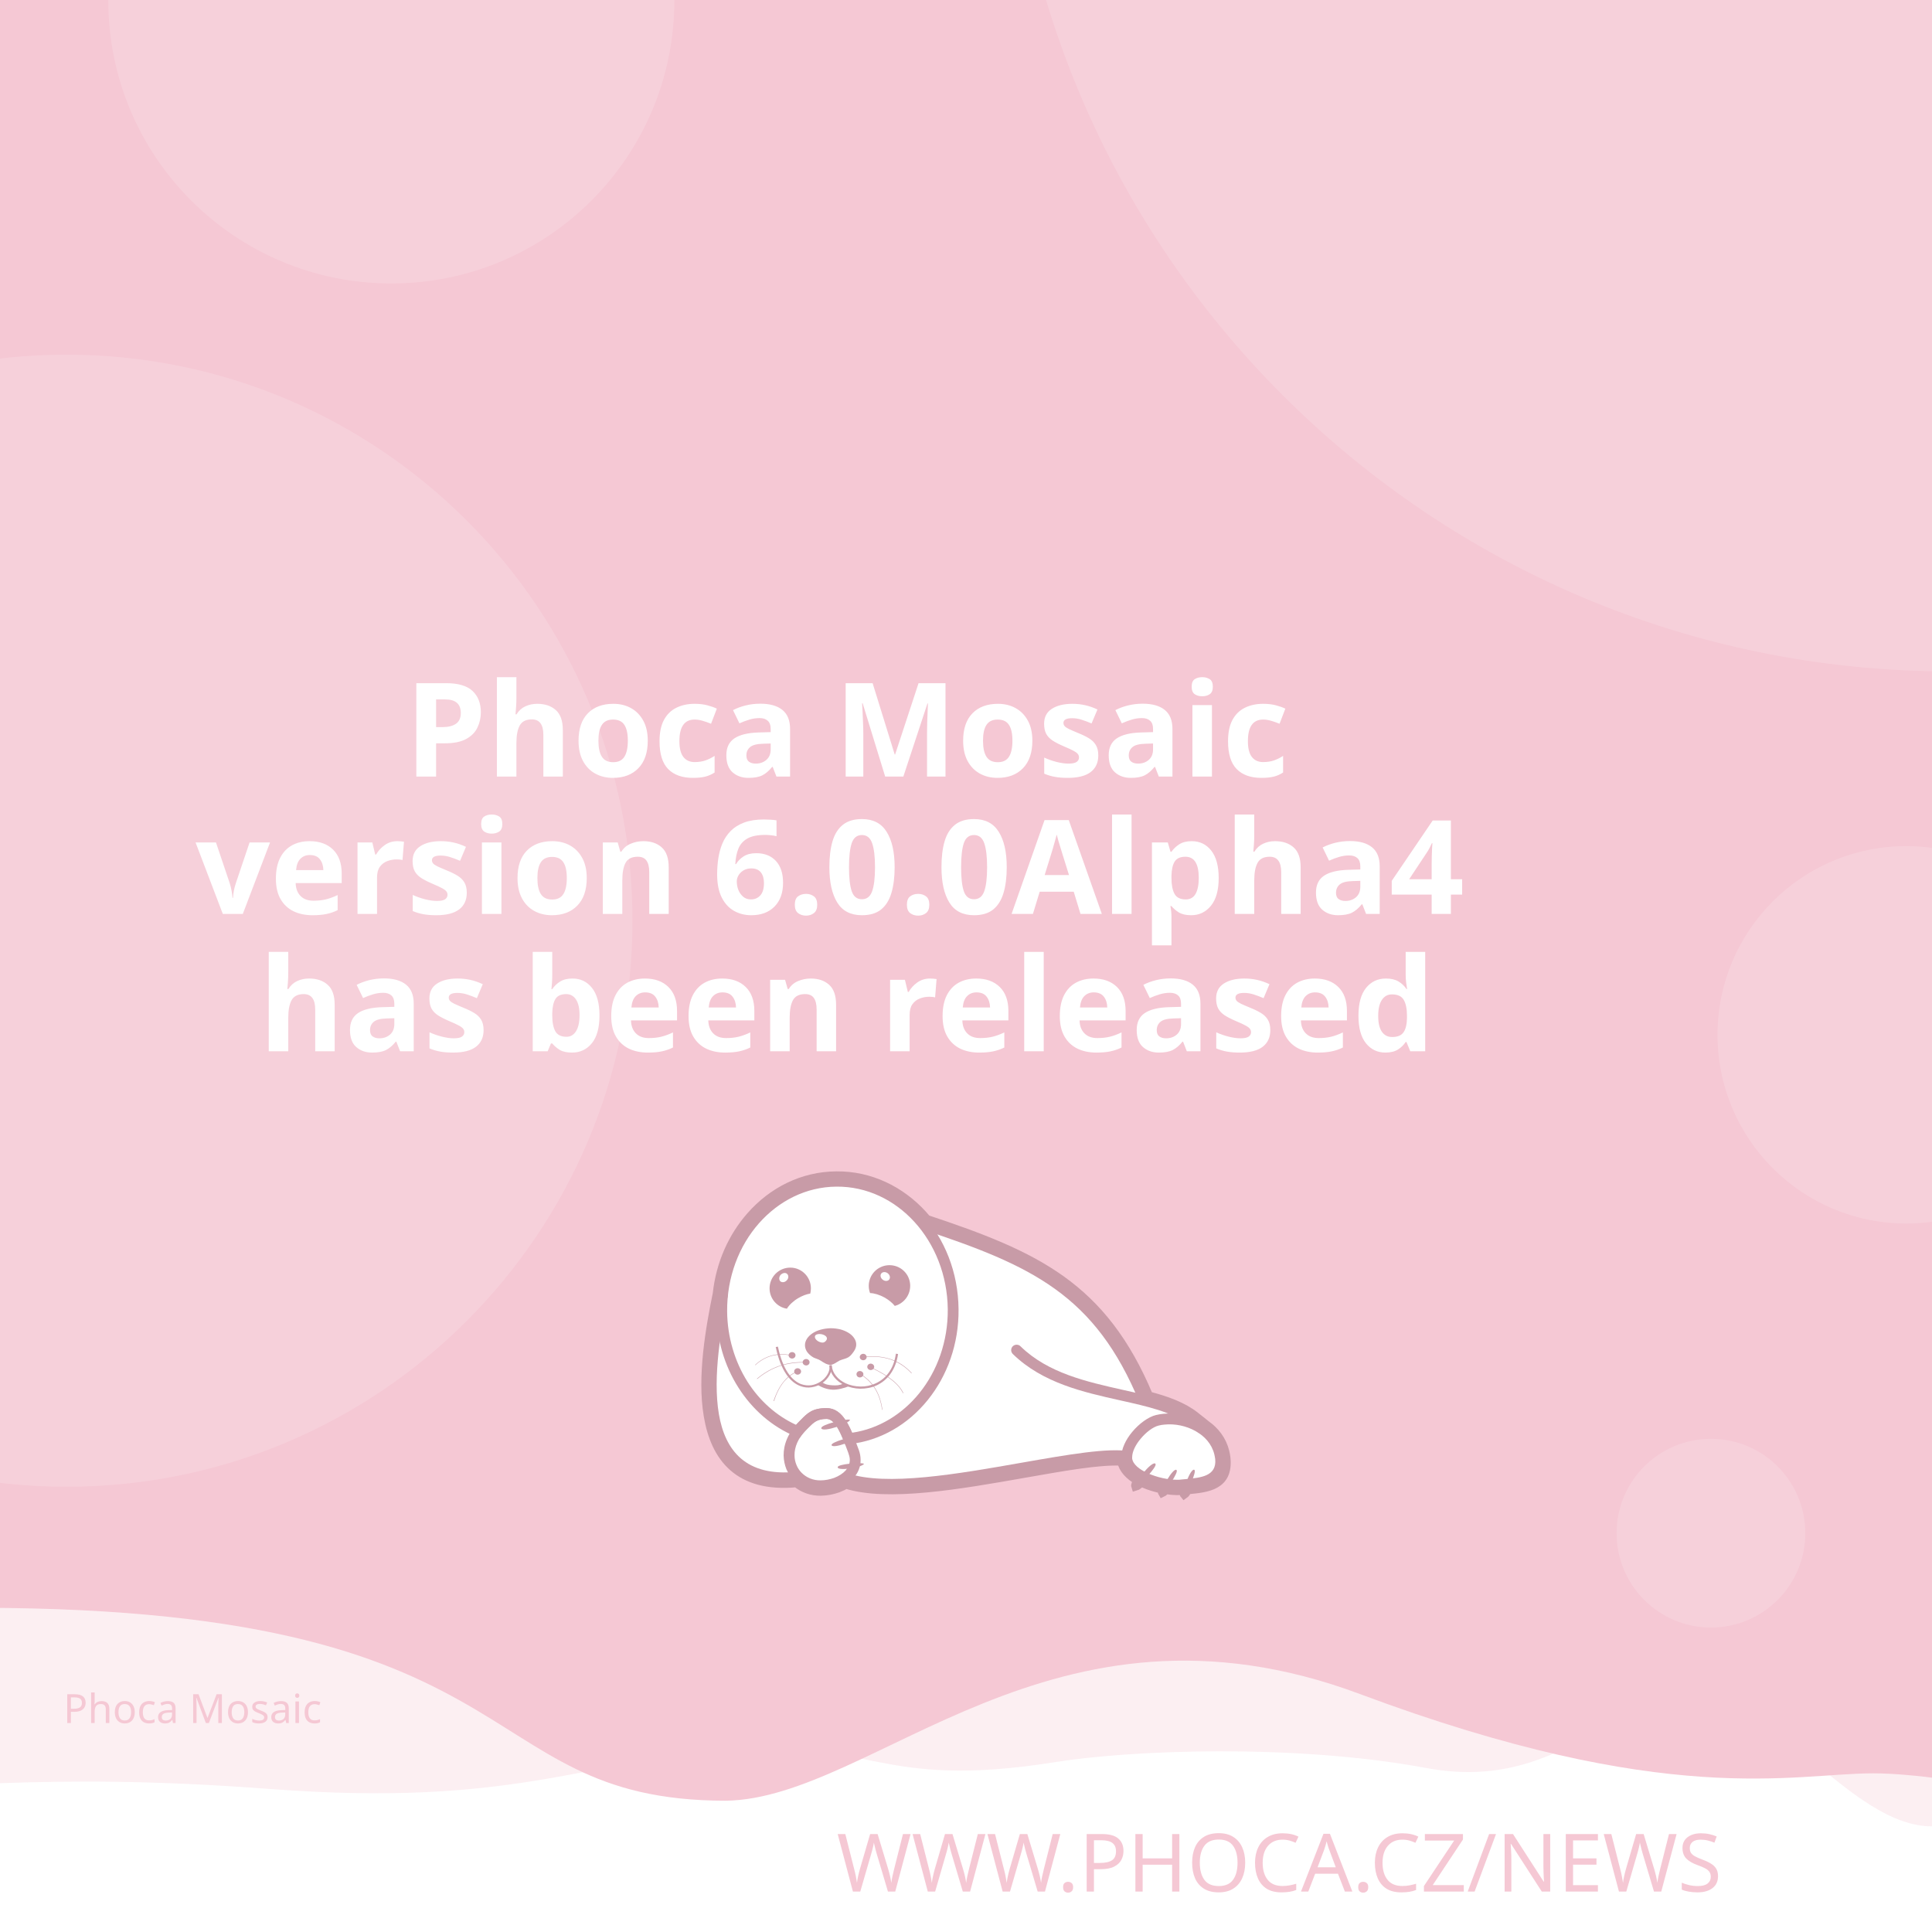
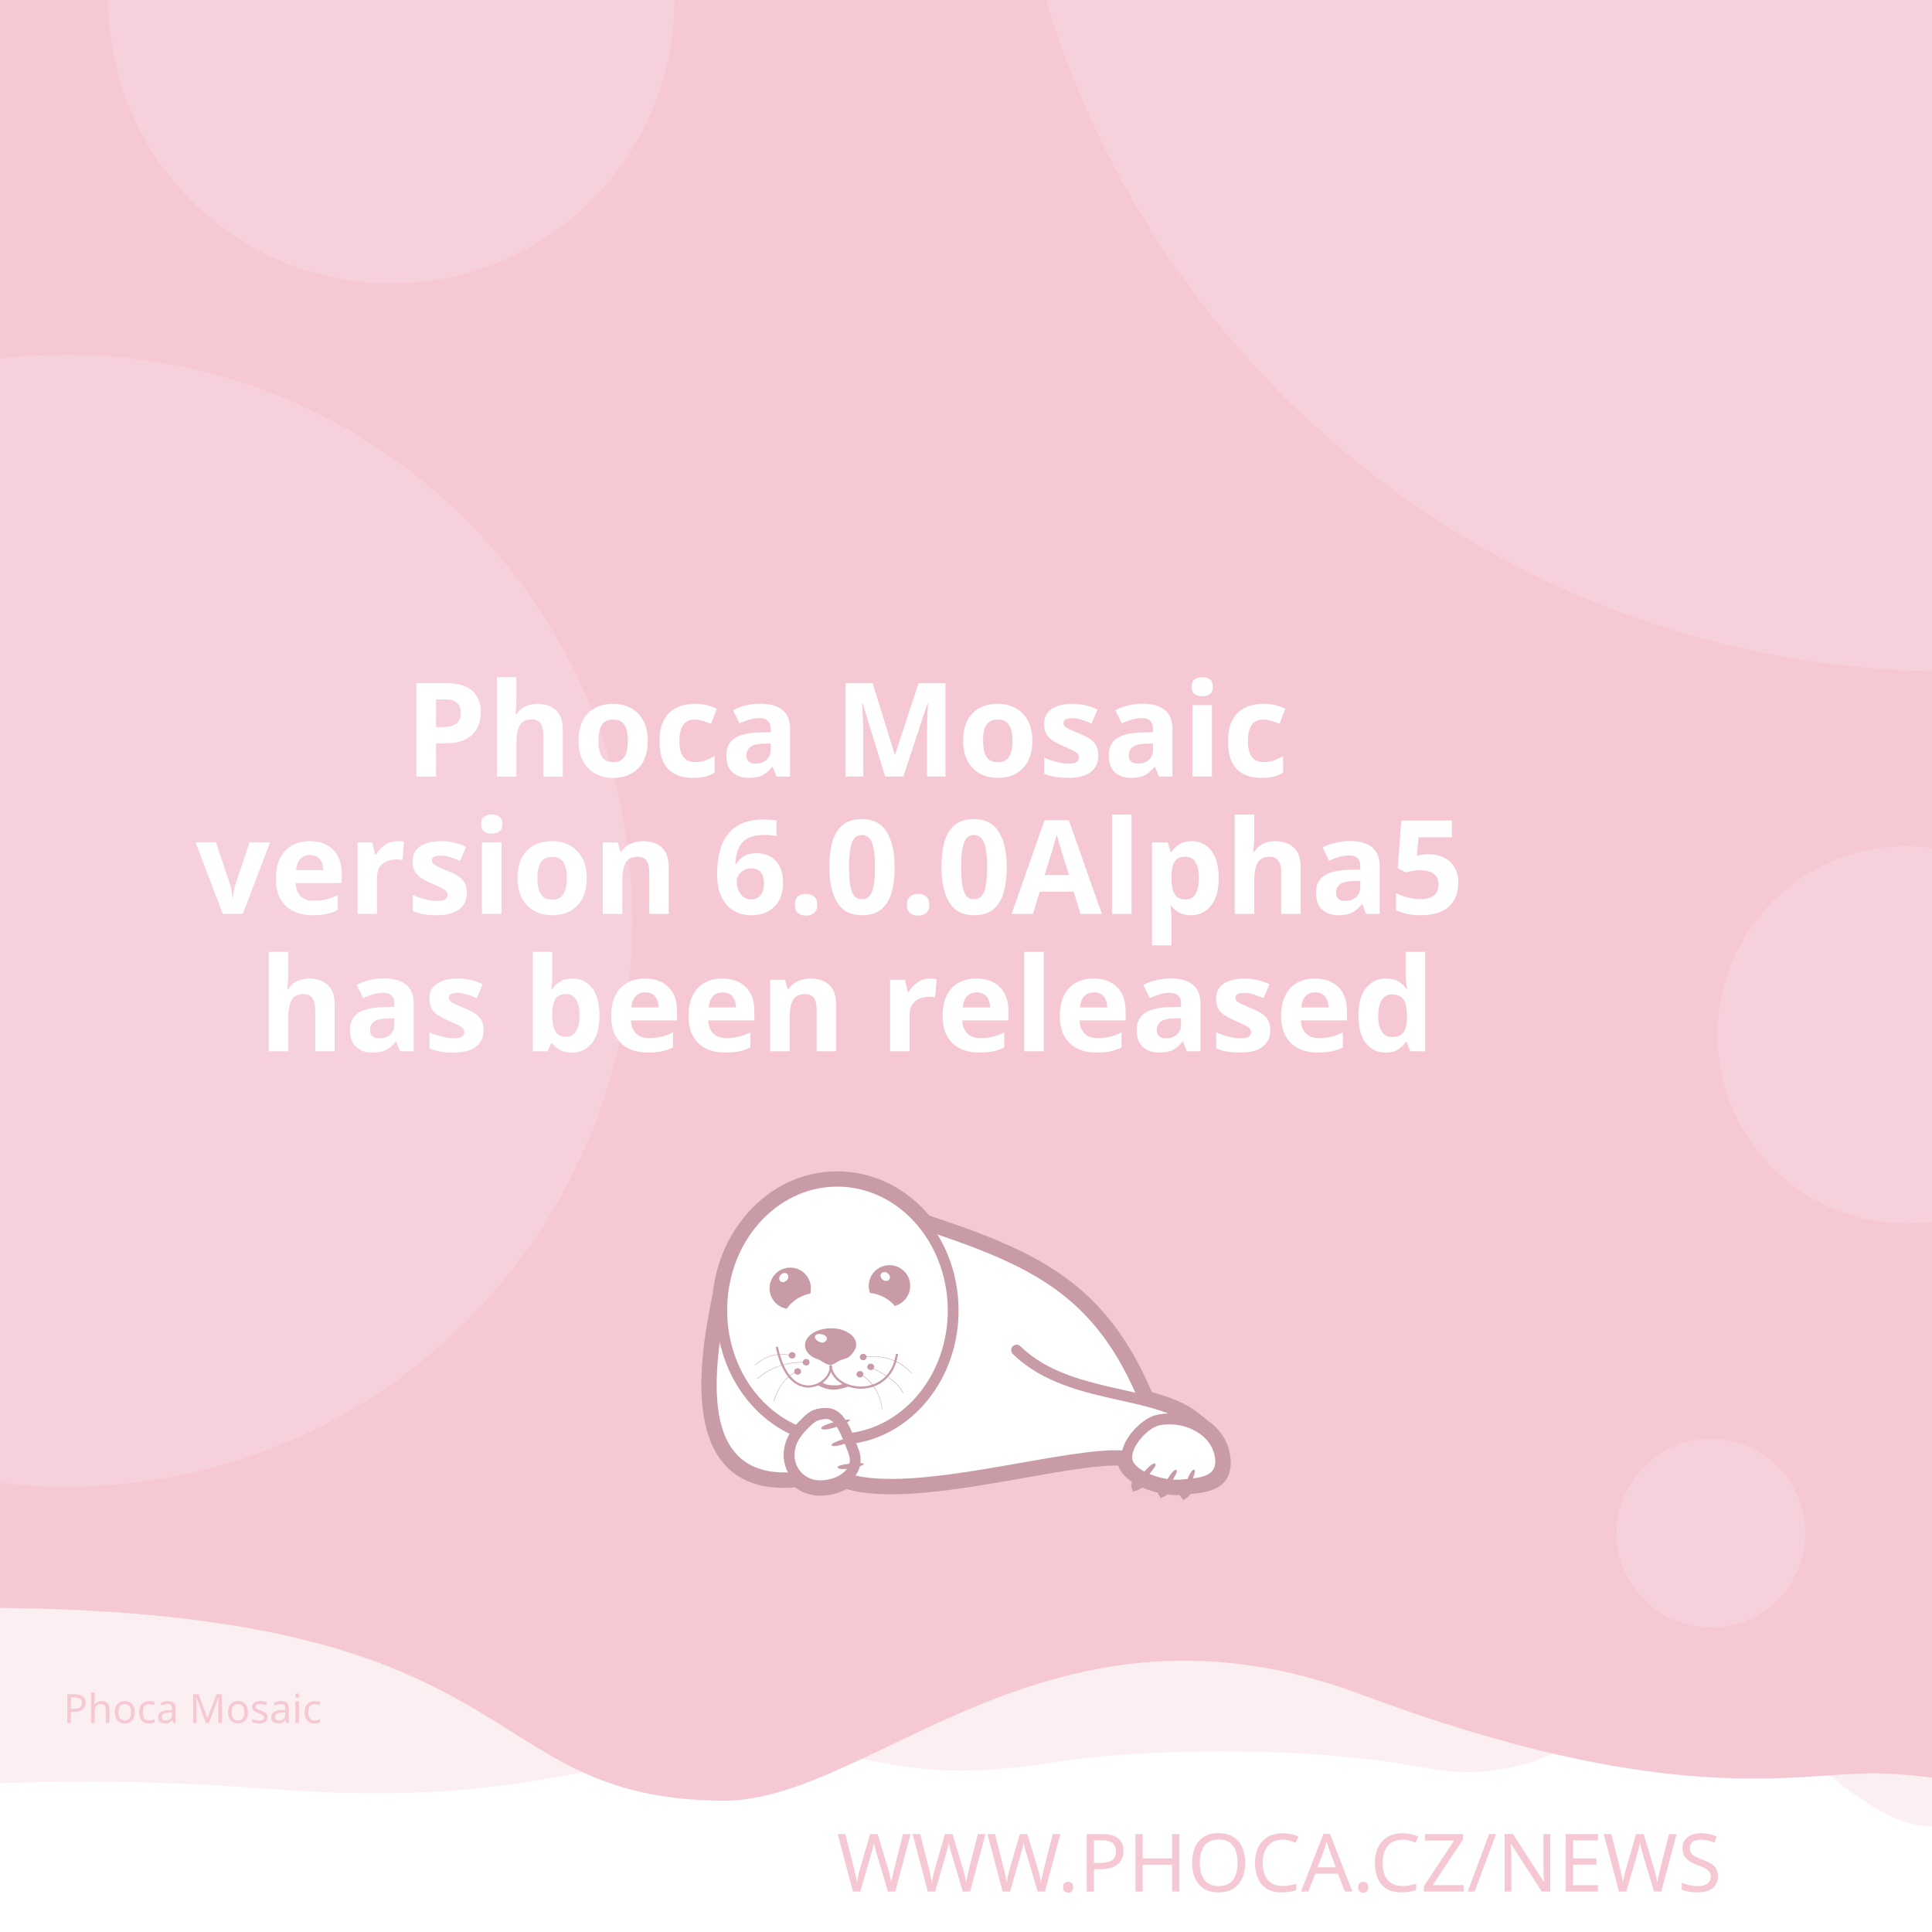
<svg xmlns="http://www.w3.org/2000/svg" width="512" height="512" viewBox="0 0 512 512" version="1.1" id="svg5">
  <defs id="defs2">
    <clipPath id="clip1">
      <path d="M 20,426 H 575 V 841.891 H 20 Z m 0,0" id="path2" />
    </clipPath>
  </defs>
  <g id="layer1">
    <path d="m -288.549,96.962 a 6.384,6.384 0 0 0 -6.384,6.384 v 81.087 a 6.384,6.384 0 0 0 6.384,6.384 h 81.083 a 6.384,6.384 0 0 0 6.384,-6.384 v -81.087 a 6.384,6.384 0 0 0 -6.384,-6.384 z m 16.084,16.188 c 0.591,-0.033 1.134,0.125 1.642,0.482 0.508,0.359 0.842,0.809 1.006,1.355 l 2.415,8.308 46.517,-2.44 c 0.829,-0.043 1.521,0.245 2.074,0.86 0.55,0.606 0.769,1.334 0.636,2.174 l -3.898,24.937 c -0.138,0.736 -0.57,1.497 -1.288,2.273 -0.719,0.787 -1.656,1.211 -2.797,1.272 l -32.861,1.721 3.038,10.253 27.775,-1.455 c 0.726,-0.04 1.351,0.178 1.887,0.648 0.523,0.483 0.803,1.086 0.844,1.812 0.038,0.726 -0.178,1.352 -0.648,1.887 -0.483,0.525 -1.086,0.806 -1.812,0.844 l -2.597,0.137 0.137,2.593 c 0.038,0.729 -0.178,1.356 -0.661,1.879 -0.472,0.535 -1.071,0.819 -1.8,0.856 -0.726,0.038 -1.353,-0.178 -1.879,-0.661 -0.535,-0.472 -0.814,-1.073 -0.852,-1.8 l -0.137,-2.593 -15.573,0.81 0.133,2.597 c 0.038,0.729 -0.176,1.356 -0.648,1.879 -0.483,0.535 -1.086,0.818 -1.812,0.856 -0.726,0.04 -1.352,-0.178 -1.887,-0.661 -0.525,-0.472 -0.806,-1.073 -0.844,-1.8 l -0.137,-2.597 -1.608,0.083 c -0.623,0.033 -1.193,-0.112 -1.721,-0.428 -0.515,-0.317 -0.883,-0.632 -1.11,-0.931 l -0.287,-0.507 -13.05,-49.343 -2.805,0.146 c -0.696,0.038 -1.312,-0.181 -1.858,-0.661 -0.545,-0.472 -0.835,-1.069 -0.873,-1.795 -0.038,-0.729 0.186,-1.353 0.682,-1.879 0.493,-0.535 1.083,-0.818 1.779,-0.856 z" style="fill:#ffffff;stroke-width:1;paint-order:stroke fill markers" id="path400" />
    <rect style="opacity:1;fill:#ffffff;stroke-width:5;stroke-linejoin:round;paint-order:stroke fill markers" id="rect723" width="512" height="512" x="0" y="0" />
    <path id="rect4460" style="opacity:0.3;fill:#f5c8d4;fill-opacity:1;stroke-width:5;stroke-linejoin:round;paint-order:stroke fill markers" d="M -256,4 H 768 v 480 c 0,0 -42.667,-10 -64,-10 -21.333,0 -42.408,10 -64,10 -21.592,0 -42.667,-10 -64,-10 -21.333,0 -42.408,10 -64,10 -21.592,0 -41.887,-34.701 -63.221,-34.701 -21.333,0 -35.645,25.795 -70.761,19.246 -35.116,-6.549 -78.862,-4.741 -98.515,-1.547 -47.289,7.533 -49.247,-6.724 -87.369,-3.311 -38.122,3.413 -56.921,15.193 -120.307,10.429 -63.387,-4.764 -84.091,0.698 -135.827,-0.116 -21.333,0 -42.408,10 -64,10 -21.592,0 -42.667,-10 -64,-10 -21.333,0 -64,10 -64,10 z" />
    <path id="rect4460-5" style="fill:#f5c8d4;fill-opacity:1;stroke-width:5;stroke-linejoin:round;paint-order:stroke fill markers" d="M -316,4.9999998e-7 H 708 V 480 c 0,0 -42.667,-10 -64,-10 -21.333,0 -42.408,10 -64,10 -21.592,0 -62.256,-10.048 -83.59,-10.048 -21.333,0 -54.449,9.448 -136.059,-21.03 -81.61,-30.478 -128.583,27.669 -167.971,28.291 -70.795,-0.042 -47.303,-54.288 -212.561,-50.983 C -185.439,429.534 -38.408,480 -60,480 c -21.592,0 -42.667,-10 -64,-10 -21.333,0 -42.408,10 -64,10 -21.592,0 -42.667,-10 -64,-10 -21.333,0 -64,10 -64,10 z" />
    <text xml:space="preserve" style="font-style:normal;font-weight:normal;font-size:21.333px;line-height:1.25;font-family:sans-serif;fill:#f5c8d4;fill-opacity:1;stroke:none" x="484.042" y="501.277" id="text2910-3-7">
      <tspan id="tspan2908-6-5" x="484.042" y="501.277" style="font-style:normal;font-variant:normal;font-weight:300;font-stretch:normal;font-size:21.333px;font-family:Montserrat;-inkscape-font-specification:'Montserrat Light';text-align:end;text-anchor:end;fill:#f5c8d4;fill-opacity:1">WWW.PHOCA.CZ/NEWS</tspan>
    </text>
    <text xml:space="preserve" style="font-style:normal;font-variant:normal;font-weight:600;font-stretch:normal;font-size:34.667px;line-height:1.05;font-family:Rubik;-inkscape-font-specification:'Rubik Semi-Bold';fill:#ffffff;fill-opacity:1;stroke:none" x="256" y="133" id="text11252">
      <tspan x="256" y="133" id="tspan403" style="text-align:center;text-anchor:middle" />
      <tspan x="256" y="169.4" style="font-size:34.667px;text-align:center;text-anchor:middle" id="tspan442" />
      <tspan x="256" y="205.8" style="font-size:34.667px;text-align:center;text-anchor:middle" id="tspan444">Phoca Mosaic</tspan>
-       <tspan x="256" y="242.2" id="tspan1992" style="font-size:34.667px;text-align:center;text-anchor:middle">version 6.0.0Alpha4
+       <tspan x="256" y="242.2" id="tspan1992" style="font-size:34.667px;text-align:center;text-anchor:middle">version 6.0.0Alpha5
</tspan>
      <tspan x="256" y="278.6" id="tspan2906" style="font-size:34.667px;text-align:center;text-anchor:middle">has been released</tspan>
      <tspan x="256" y="315" id="tspan1994" style="font-size:34.667px" />
    </text>
    <circle style="opacity:0.15;fill:#ffffff;fill-opacity:1;stroke-width:5;stroke-linejoin:round;paint-order:stroke fill markers" id="path8376" cx="516.67" cy="-72.081" r="250" />
    <circle style="opacity:0.15;fill:#ffffff;fill-opacity:1;stroke-width:5;stroke-linejoin:round;paint-order:stroke fill markers" id="path8376-9" cx="17.604" cy="244" r="150" />
    <circle style="opacity:0.15;fill:#ffffff;fill-opacity:1;stroke-width:5;stroke-linejoin:round;paint-order:stroke fill markers" id="path8376-6" cx="103.704" cy="0.117" r="75" />
    <circle style="opacity:0.15;fill:#ffffff;fill-opacity:1;stroke-width:5;stroke-linejoin:round;paint-order:stroke fill markers" id="path8376-6-2" cx="505.168" cy="274.238" r="50" />
    <circle style="opacity:0.15;fill:#ffffff;fill-opacity:1;stroke-width:5;stroke-linejoin:round;paint-order:stroke fill markers" id="path8376-6-2-1" cx="453.421" cy="406.309" r="25" />
    <text xml:space="preserve" style="font-style:normal;font-weight:normal;font-size:10.667px;line-height:1.25;font-family:sans-serif;fill:#f5c8d4;fill-opacity:1;stroke:none" x="57.956" y="456.624" id="text396">
      <tspan id="tspan394" x="57.956" y="456.624" style="font-style:normal;font-variant:normal;font-weight:normal;font-stretch:normal;font-size:10.667px;font-family:Rubik;-inkscape-font-specification:Rubik;text-align:center;text-anchor:middle;fill:#f5c8d4;fill-opacity:1">Phoca Mosaic</tspan>
    </text>
    <g id="g760" transform="matrix(0.5260845,0,0,0.5260845,99.42418,10.37304)">
      <path style="fill:#ffffff;fill-opacity:1;fill-rule:evenodd;stroke:none" d="m 389.621,683.473 c 9.113,2.391 17.273,5.336 23.457,10.227 l 5.375,4.273 -0.004,0.008 c 4.633,3.242 8.191,7.863 9.594,13.672 0.242,0.977 0.426,2.016 0.547,3.055 1.465,14.07 -9.473,15.141 -19.348,16.055 -0.648,1.137 -1.25,1.992 -1.66,2.266 -0.246,-0.289 -0.254,-1.047 -0.09,-2.051 -0.246,0.031 -0.52,0.062 -0.824,0.098 -0.855,0.059 -1.77,0.121 -2.809,0.121 -1.75,-0.023 -3.684,-0.199 -5.691,-0.523 -0.645,0.738 -1.207,1.266 -1.578,1.438 -0.172,-0.285 -0.098,-0.895 0.145,-1.691 -3.309,-0.637 -6.738,-1.656 -9.793,-3.012 -0.332,-0.148 -0.66,-0.301 -0.984,-0.461 -1.219,1.098 -2.277,1.891 -2.863,2.051 -0.176,-0.504 0.289,-1.621 1.109,-2.973 -4.211,-2.402 -7.395,-5.645 -8.18,-9.641 -10.754,-0.684 -29.09,2.582 -49.293,6.141 -31.996,5.633 -68.574,12.086 -89.609,5.406 -1.258,0.789 -2.625,1.453 -4.07,1.984 -2.688,0.977 -5.617,1.523 -8.609,1.586 -4.73,0.055 -8.941,-1.551 -12.176,-4.27 -29.23,2.742 -40.98,-12.871 -44.496,-33.715 -3.402,-19.863 1.055,-44.504 4.527,-61.535 1.641,-15.129 7.793,-28.699 16.91,-39.043 10.93,-12.461 26.137,-20.215 43.051,-20.336 h 0.062 c 16.914,-0.184 32.242,7.328 43.418,19.543 0.715,0.781 1.414,1.582 2.094,2.406 27.59,9.176 49.688,17.566 67.891,30.629 18.176,13.078 32.348,30.754 43.898,58.293 z m 0,0" id="path177" />
      <g clip-path="url(#clip1)" clip-rule="nonzero" id="g181">
        <path style="fill:none;stroke:#c89ba7;stroke-width:2.835;stroke-linecap:butt;stroke-linejoin:miter;stroke-miterlimit:22.926;stroke-opacity:1" d="m 245.703,99.901 c 5.747,-1.508 10.893,-3.365 14.792,-6.449 l 3.39,-2.695 -0.002,-0.005 c 2.922,-2.045 5.166,-4.959 6.05,-8.622 0.153,-0.616 0.269,-1.271 0.345,-1.926 0.924,-8.873 -5.974,-9.548 -12.201,-10.124 -0.409,-0.717 -0.788,-1.256 -1.047,-1.429 -0.155,0.182 -0.16,0.66 -0.057,1.293 -0.155,-0.02 -0.328,-0.039 -0.52,-0.062 -0.539,-0.037 -1.116,-0.076 -1.771,-0.076 -1.104,0.015 -2.323,0.126 -3.589,0.33 -0.406,-0.466 -0.761,-0.798 -0.995,-0.907 -0.108,0.18 -0.062,0.564 0.091,1.067 -2.086,0.402 -4.249,1.044 -6.176,1.899 -0.209,0.094 -0.416,0.19 -0.621,0.291 -0.769,-0.692 -1.436,-1.192 -1.806,-1.293 -0.111,0.318 0.182,1.022 0.7,1.875 -2.655,1.515 -4.663,3.56 -5.158,6.08 -6.782,0.431 -18.345,-1.628 -31.085,-3.872 -20.177,-3.552 -43.244,-7.622 -56.51,-3.409 -0.793,-0.498 -1.655,-0.916 -2.567,-1.251 -1.695,-0.616 -3.542,-0.961 -5.429,-1 -2.983,-0.034 -5.639,0.978 -7.678,2.692 -18.433,-1.729 -25.843,8.117 -28.06,21.261 -2.146,12.526 0.665,28.065 2.855,38.805 1.035,9.541 4.914,18.098 10.664,24.621 6.892,7.858 16.482,12.748 27.149,12.824 h 0.039 c 10.666,0.116 20.333,-4.621 27.38,-12.324 0.451,-0.493 0.892,-0.998 1.32,-1.517 17.399,-5.786 31.334,-11.078 42.813,-19.315 11.462,-8.247 20.399,-19.394 27.683,-36.761 z m 0,0" transform="matrix(1.58574,0,0,-1.58574,0,841.8898)" id="path179" />
      </g>
      <path style="fill:#c89ba7;fill-opacity:1;fill-rule:evenodd;stroke:none" d="m 393.047,717.762 c 1.16,1.098 -7.754,10.625 -9.953,11.234 -0.672,-1.895 7.816,-12.52 9.832,-11.48 0.121,0.062 0.246,0.367 0.121,0.246" id="path183" />
      <path style="fill:#c89ba7;fill-opacity:1;fill-rule:evenodd;stroke:none" d="m 403.676,720.875 c 1.219,0.855 -5.254,10.379 -7.086,11.234 -0.914,-1.523 5.07,-12.09 6.961,-11.418 0.125,0.062 0.305,0.305 0.125,0.184" id="path185" />
      <path style="fill:#c89ba7;fill-opacity:1;fill-rule:evenodd;stroke:none" d="m 412.652,720.754 c 1.344,0.609 -3.422,11.172 -5.07,12.273 -1.16,-1.344 2.934,-12.766 4.945,-12.398 0.062,0 0.309,0.246 0.125,0.125" id="path187" />
      <path style="fill:#c89ba7;fill-opacity:1;fill-rule:evenodd;stroke:none" d="m 224.809,699.621 c -0.43,-1.586 12.211,-4.824 14.41,-4.152 -0.426,1.957 -13.375,6.414 -14.473,4.398 -0.062,-0.121 0,-0.488 0.062,-0.246 z m 0,0" id="path189" />
      <path style="fill:#c89ba7;fill-opacity:1;fill-rule:evenodd;stroke:none" d="m 229.938,708.172 c -0.367,-1.402 10.746,-4.641 12.703,-4.09 -0.367,1.77 -11.664,6.043 -12.703,4.273 -0.062,-0.062 -0.062,-0.367 0,-0.184" id="path191" />
      <path style="fill:#c89ba7;fill-opacity:1;fill-rule:evenodd;stroke:none" d="m 233.051,719.285 c -0.121,-1.402 11.359,-2.504 13.191,-1.648 -0.609,1.711 -12.52,3.789 -13.25,1.895 0,-0.121 0.059,-0.43 0.059,-0.246 z m 0,0" id="path193" />
      <path style="fill:#c89ba7;fill-opacity:1;fill-rule:evenodd;stroke:none" d="m 268.164,622.859 c 2.809,5.008 1.102,11.359 -3.906,14.23 -0.793,0.488 -1.648,0.793 -2.504,1.039 -1.16,-1.469 -2.934,-2.934 -5.008,-4.152 -2.625,-1.469 -5.312,-2.262 -7.449,-2.32 -1.773,-4.703 0.121,-10.141 4.641,-12.703 5.008,-2.809 11.359,-1.102 14.227,3.906 z m -12.457,2.078 c -1.098,-0.793 -1.465,-2.199 -0.793,-3.113 0.672,-0.918 2.137,-0.98 3.234,-0.184 1.164,0.855 1.469,2.258 0.797,3.176 -0.672,0.914 -2.137,0.977 -3.238,0.121" id="path195" />
      <path style="fill:#c89ba7;fill-opacity:1;fill-rule:evenodd;stroke:none" d="m 209.113,618.832 c 5.738,0 10.383,4.699 10.383,10.441 0,0.914 -0.125,1.77 -0.309,2.625 -1.891,0.305 -4.027,1.098 -6.105,2.32 -2.566,1.527 -4.578,3.48 -5.68,5.312 -4.945,-0.793 -8.73,-5.066 -8.73,-10.258 0,-5.742 4.641,-10.441 10.441,-10.441 z m -4.824,3.602 c 0.977,-0.977 2.441,-1.223 3.234,-0.43 0.855,0.797 0.797,2.262 -0.18,3.238 -0.918,1.039 -2.383,1.223 -3.238,0.488 -0.793,-0.793 -0.734,-2.258 0.184,-3.297" id="path197" />
      <path style="fill:#c89ba7;fill-opacity:1;fill-rule:evenodd;stroke:none" d="m 229.449,649.363 c 1.77,0 3.48,0.246 5.008,0.613 1.527,0.426 2.93,1.035 4.09,1.77 1.16,0.73 2.137,1.648 2.75,2.625 0.672,0.977 1.035,2.078 1.035,3.238 0,1.098 -0.426,2.32 -1.16,3.359 -0.73,1.035 -1.523,2.195 -2.746,2.992 -1.281,0.793 -3.055,1.035 -4.52,1.707 -1.406,0.734 -3.055,2.137 -4.641,2.137 -1.77,0 -3.664,-1.34 -4.887,-2.137 -1.281,-0.855 -2.871,-1.035 -4.031,-1.832 -1.16,-0.73 -2.137,-1.648 -2.809,-2.625 -0.672,-1.039 -1.035,-2.137 -1.035,-3.297 0,-1.16 0.363,-2.262 1.035,-3.297 0.613,-0.977 1.59,-1.895 2.75,-2.688 1.16,-0.793 2.562,-1.406 4.09,-1.832 1.59,-0.43 3.238,-0.672 5.07,-0.734 z m -3.969,3.176 c 1.707,0.551 2.625,1.711 1.77,2.934 -0.914,1.219 -1.832,1.402 -3.418,0.793 -1.59,-0.613 -2.629,-2.016 -2.262,-2.992 0.305,-0.918 2.199,-1.285 3.91,-0.734 z m 0,0" id="path199" />
      <path style="fill:#c89ba7;fill-opacity:1;fill-rule:nonzero;stroke:none" d="m 202.883,658.645 c 2.445,11.664 7.023,17.102 11.664,18.871 1.773,0.609 3.543,0.793 5.191,0.551 1.648,-0.246 3.238,-0.918 4.582,-1.773 3.051,-2.012 5.008,-5.25 4.516,-8.18 l 1.102,-0.125 c 0.488,3.301 -1.648,6.965 -5.008,9.223 -1.465,0.914 -3.238,1.648 -5.07,1.895 -1.832,0.305 -3.785,0.121 -5.68,-0.613 -5.004,-1.832 -9.832,-7.512 -12.395,-19.664 l 1.098,-0.18 z m 0,0" id="path201" />
      <path style="fill:#c89ba7;fill-opacity:1;fill-rule:nonzero;stroke:none" d="m 229.938,667.988 c 0.367,4.094 3.176,7.27 7.023,9.102 2.195,1.035 4.824,1.586 7.449,1.648 2.625,0.059 5.312,-0.488 7.816,-1.648 4.887,-2.262 8.977,-6.961 10.078,-14.902 l 1.098,0.184 c -1.223,8.305 -5.559,13.312 -10.75,15.754 -2.625,1.223 -5.496,1.711 -8.305,1.711 -2.746,-0.059 -5.496,-0.672 -7.875,-1.77 -4.152,-1.953 -7.27,-5.438 -7.637,-9.953 z m 0,0" id="path203" />
      <path style="fill:#c89ba7;fill-opacity:1;fill-rule:nonzero;stroke:none" d="m 224.93,676.477 c 1.895,1.285 3.359,1.527 5.496,1.648 2.137,0.062 3.113,0.125 5.617,-0.914 l 2.992,1.223 c -2.809,1.16 -6.227,2.016 -8.73,1.891 -2.566,-0.121 -5.375,-1.098 -7.574,-2.562 z m 0,0" id="path205" />
      <path style="fill:#c89ba7;fill-opacity:1;fill-rule:evenodd;stroke:none" d="m 210.027,661.395 c 0.98,0 1.711,0.734 1.711,1.586 0,0.918 -0.73,1.652 -1.711,1.652 -0.977,0 -1.77,-0.734 -1.77,-1.652 0,-0.852 0.793,-1.586 1.77,-1.586" id="path207" />
      <path style="fill:#c89ba7;fill-opacity:1;fill-rule:evenodd;stroke:none" d="m 217.113,664.875 c 0.977,0 1.711,0.734 1.711,1.648 0,0.855 -0.734,1.59 -1.711,1.59 -0.977,0 -1.77,-0.734 -1.77,-1.59 0,-0.914 0.793,-1.648 1.77,-1.648" id="path209" />
      <path style="fill:#c89ba7;fill-opacity:1;fill-rule:evenodd;stroke:none" d="m 212.777,669.516 c 0.977,0 1.77,0.734 1.77,1.648 0,0.855 -0.793,1.59 -1.77,1.59 -0.918,0 -1.711,-0.734 -1.711,-1.59 0,-0.914 0.793,-1.648 1.711,-1.648" id="path211" />
      <path style="fill:#c89ba7;fill-opacity:1;fill-rule:evenodd;stroke:none" d="m 244.164,670.922 c 0.98,0 1.773,0.73 1.773,1.586 0,0.918 -0.793,1.648 -1.773,1.648 -0.977,0 -1.707,-0.73 -1.707,-1.648 0,-0.855 0.73,-1.586 1.707,-1.586" id="path213" />
      <path style="fill:#c89ba7;fill-opacity:1;fill-rule:evenodd;stroke:none" d="m 249.602,667.195 c 0.977,0 1.77,0.734 1.77,1.648 0,0.855 -0.793,1.59 -1.77,1.59 -0.918,0 -1.711,-0.734 -1.711,-1.59 0,-0.914 0.793,-1.648 1.711,-1.648" id="path215" />
      <path style="fill:#c89ba7;fill-opacity:1;fill-rule:evenodd;stroke:none" d="m 245.875,662.25 c 0.918,0 1.711,0.73 1.711,1.648 0,0.855 -0.793,1.586 -1.711,1.586 -0.977,0 -1.77,-0.73 -1.77,-1.586 0,-0.918 0.793,-1.648 1.77,-1.648" id="path217" />
      <path style="fill:#c89ba7;fill-opacity:1;fill-rule:nonzero;stroke:none" d="m 245.816,663.777 c 5.496,-0.672 10.195,-0.125 14.227,1.281 4.031,1.406 7.391,3.785 10.258,6.902 l -0.18,0.121 c -2.812,-3.055 -6.168,-5.375 -10.141,-6.84 -4.027,-1.406 -8.668,-1.895 -14.105,-1.281 z m 0,0" id="path219" />
      <path style="fill:#c89ba7;fill-opacity:1;fill-rule:nonzero;stroke:none" d="m 244.473,672.387 c 3.176,1.953 5.68,4.398 7.508,7.391 1.836,3.051 2.996,6.594 3.543,10.684 h -0.184 c -0.547,-4.027 -1.707,-7.57 -3.539,-10.562 -1.832,-2.934 -4.336,-5.434 -7.453,-7.328 z m 0,0" id="path221" />
      <path style="fill:#c89ba7;fill-opacity:1;fill-rule:nonzero;stroke:none" d="m 249.723,669.027 c 4.641,2.137 8.184,4.273 10.809,6.414 2.688,2.137 4.457,4.336 5.559,6.531 l -0.184,0.125 c -1.102,-2.199 -2.871,-4.398 -5.496,-6.473 -2.625,-2.141 -6.168,-4.277 -10.75,-6.414 z m 0,0" id="path223" />
      <path style="fill:#c89ba7;fill-opacity:1;fill-rule:nonzero;stroke:none" d="m 191.344,667.867 c 2.625,-2.441 5.555,-4.031 8.609,-4.824 3.176,-0.855 6.535,-0.793 10.074,0 v 0.184 c -3.539,-0.793 -6.898,-0.793 -10.012,0 -3.055,0.793 -5.926,2.383 -8.551,4.762 z m 0,0" id="path225" />
      <path style="fill:#c89ba7;fill-opacity:1;fill-rule:nonzero;stroke:none" d="m 192.32,674.77 c 3.723,-3.117 7.57,-5.254 11.664,-6.598 4.031,-1.344 8.305,-1.891 12.824,-1.707 v 0.18 c -4.52,-0.121 -8.734,0.43 -12.766,1.711 -4.027,1.344 -7.875,3.48 -11.602,6.598 z m 0,0" id="path227" />
      <path style="fill:#c89ba7;fill-opacity:1;fill-rule:nonzero;stroke:none" d="m 200.688,686.004 c 1.402,-4.273 3.172,-7.512 5.188,-9.891 1.957,-2.445 4.215,-3.973 6.535,-4.949 l 0.121,0.184 c -2.32,0.977 -4.516,2.504 -6.531,4.887 -1.957,2.383 -3.727,5.555 -5.07,9.832 l -0.246,-0.062 z m 0,0" id="path229" />
      <path style="fill:#c89ba7;fill-opacity:1;fill-rule:nonzero;stroke:none" d="m 379.43,716.781 c -9.953,-1.832 -30.168,1.773 -52.699,5.742 -32.613,5.738 -69.984,12.336 -90.809,5.008 l 1.832,-5.191 c 19.48,6.84 56.059,0.367 88,-5.25 23.02,-4.031 43.723,-7.695 54.652,-5.68 z m 0,0" id="path231" />
      <path style="fill:#c89ba7;fill-opacity:1;fill-rule:nonzero;stroke:none" d="m 232.258,572.602 h 0.062 c 16.914,-0.184 32.242,7.328 43.418,19.543 11.051,12.09 17.953,28.945 18.137,47.57 v 0.062 c 0.184,17.527 -5.742,33.648 -15.512,45.738 -9.895,12.273 -23.816,20.582 -39.57,22.23 l -2.016,0.18 -0.793,-1.891 c -1.344,-3.359 -2.75,-6.352 -4.336,-8.367 -1.285,-1.648 -2.688,-2.625 -4.277,-2.625 -4.762,0 -6.531,1.832 -8.977,4.273 l -1.039,1.039 c -0.426,0.426 -0.852,0.855 -1.219,1.281 v 0.062 c -0.43,0.426 -0.793,0.914 -1.102,1.281 l -1.281,1.711 -1.953,-0.793 C 200.016,699.074 190,690.34 182.914,679.164 176.016,668.293 171.984,655.105 171.863,640.875 c -0.184,-18.688 6.473,-35.602 17.34,-47.938 10.934,-12.457 26.141,-20.215 43.055,-20.336 z m 0.121,5.438 h -0.059 c -15.27,0.121 -29.07,7.203 -39.023,18.5 -10.016,11.359 -16.121,27.055 -16,44.277 0.121,13.188 3.91,25.402 10.199,35.418 6.105,9.648 14.656,17.281 24.547,21.801 0.488,-0.551 0.98,-1.098 1.469,-1.59 l 0.977,-0.977 c 3.359,-3.418 5.801,-5.859 12.883,-5.859 3.543,0 6.293,1.77 8.551,4.641 1.648,2.074 3.055,4.762 4.336,7.754 13.375,-1.953 25.219,-9.281 33.832,-19.906 9.039,-11.176 14.473,-26.016 14.352,-42.262 v -0.059 c -0.184,-17.223 -6.598,-32.793 -16.797,-43.969 -10.137,-11.113 -23.996,-17.895 -39.266,-17.77 z m 0,0" id="path233" />
      <path style="fill:#c89ba7;fill-opacity:1;fill-rule:nonzero;stroke:none" d="m 325.141,658.523 c 13.801,13.496 33.465,17.832 51.359,21.863 14.289,3.176 27.539,6.168 36.578,13.312 l 5.375,4.273 -3.422,4.277 -5.371,-4.277 c -8.062,-6.41 -20.703,-9.219 -34.383,-12.273 -18.625,-4.152 -39.023,-8.734 -53.984,-23.266 -0.547,-0.488 -0.914,-1.223 -0.914,-2.016 0,-1.527 1.219,-2.75 2.746,-2.75 0.797,0 1.527,0.309 2.016,0.855 z m 0,0" id="path235" />
      <path style="fill:#c89ba7;fill-opacity:1;fill-rule:nonzero;stroke:none" d="m 428.59,714.707 c 1.465,14.105 -9.527,15.145 -19.418,16.059 -0.672,0.062 -1.344,0.184 -2.504,0.309 -0.855,0.059 -1.773,0.121 -2.812,0.121 -5.004,-0.062 -11.539,-1.406 -16.914,-3.785 -5.863,-2.629 -10.504,-6.656 -11.055,-11.91 -0.059,-0.305 -0.059,-0.73 -0.059,-1.098 0.059,-4.336 2.32,-8.977 5.496,-12.766 3.48,-4.211 8.184,-7.633 12.031,-8.547 1.219,-0.309 2.441,-0.488 3.664,-0.613 6.289,-0.672 13.188,0.672 18.867,3.91 5.863,3.234 10.504,8.426 12.152,15.266 0.246,0.977 0.43,2.016 0.551,3.055 z m -19.906,10.625 c 7.266,-0.672 15.324,-1.465 14.473,-10.074 -0.125,-0.797 -0.246,-1.59 -0.43,-2.324 -1.281,-5.25 -4.883,-9.219 -9.527,-11.785 -4.699,-2.625 -10.379,-3.785 -15.633,-3.234 -0.977,0.059 -1.953,0.242 -2.93,0.488 -2.75,0.672 -6.289,3.297 -9.102,6.715 -2.441,2.934 -4.211,6.352 -4.211,9.285 0,0.121 0,0.305 0,0.547 0.367,2.992 3.664,5.559 7.875,7.453 4.703,2.137 10.324,3.297 14.656,3.297 0.797,0 1.527,0 2.262,-0.121 l 2.562,-0.246 z m 0,0" id="path237" />
      <path style="fill:#c89ba7;fill-opacity:1;fill-rule:nonzero;stroke:none" d="m 177.664,632.816 c -3.297,16.547 -7.758,40.73 -4.52,59.844 3.113,18.137 13.434,31.695 39.266,29.008 l 0.551,5.496 c -29.742,3.055 -41.648,-12.641 -45.191,-33.648 -3.418,-19.969 1.102,-44.762 4.582,-61.801 z m 0,0" id="path239" />
      <path style="fill:#c89ba7;fill-opacity:1;fill-rule:nonzero;stroke:none" d="m 227.371,689.609 c 8.488,0 12.094,9.832 16.184,20.883 l 0.062,0.121 c 0.609,1.711 0.914,3.422 0.914,5.008 0.062,3.48 -1.219,6.535 -3.418,8.977 -2.078,2.324 -4.887,4.156 -8.062,5.316 -2.688,0.977 -5.617,1.523 -8.609,1.586 -5.375,0.062 -10.078,-2.016 -13.434,-5.434 -1.652,-1.648 -2.934,-3.543 -3.848,-5.68 -0.855,-2.137 -1.344,-4.457 -1.406,-6.902 -0.062,-5.496 2.199,-11.543 7.758,-17.039 l 0.977,-0.977 c 3.355,-3.418 5.801,-5.859 12.883,-5.859 z m 11.055,22.777 c -3.422,-9.16 -6.414,-17.344 -11.055,-17.344 -4.762,0 -6.531,1.832 -8.977,4.273 l -1.039,1.039 c -4.395,4.336 -6.168,8.918 -6.105,13.07 0,1.707 0.367,3.355 0.977,4.824 0.613,1.523 1.527,2.867 2.625,3.969 2.383,2.379 5.742,3.848 9.527,3.785 2.32,0 4.641,-0.488 6.781,-1.223 2.379,-0.914 4.395,-2.195 5.859,-3.785 1.285,-1.527 2.078,-3.297 2.078,-5.312 0,-0.977 -0.246,-2.016 -0.672,-3.176 z m 0,0" id="path241" />
      <path style="fill:#c89ba7;fill-opacity:1;fill-rule:nonzero;stroke:none" d="m 277.02,594.281 c 27.969,9.281 50.32,17.711 68.703,30.898 18.504,13.312 32.852,31.391 44.516,59.785 l -5.066,2.141 c -11.238,-27.422 -24.977,-44.766 -42.625,-57.465 -17.773,-12.824 -39.758,-21.07 -67.238,-30.168 z m 0,0" id="path243" />
    </g>
  </g>
</svg>
